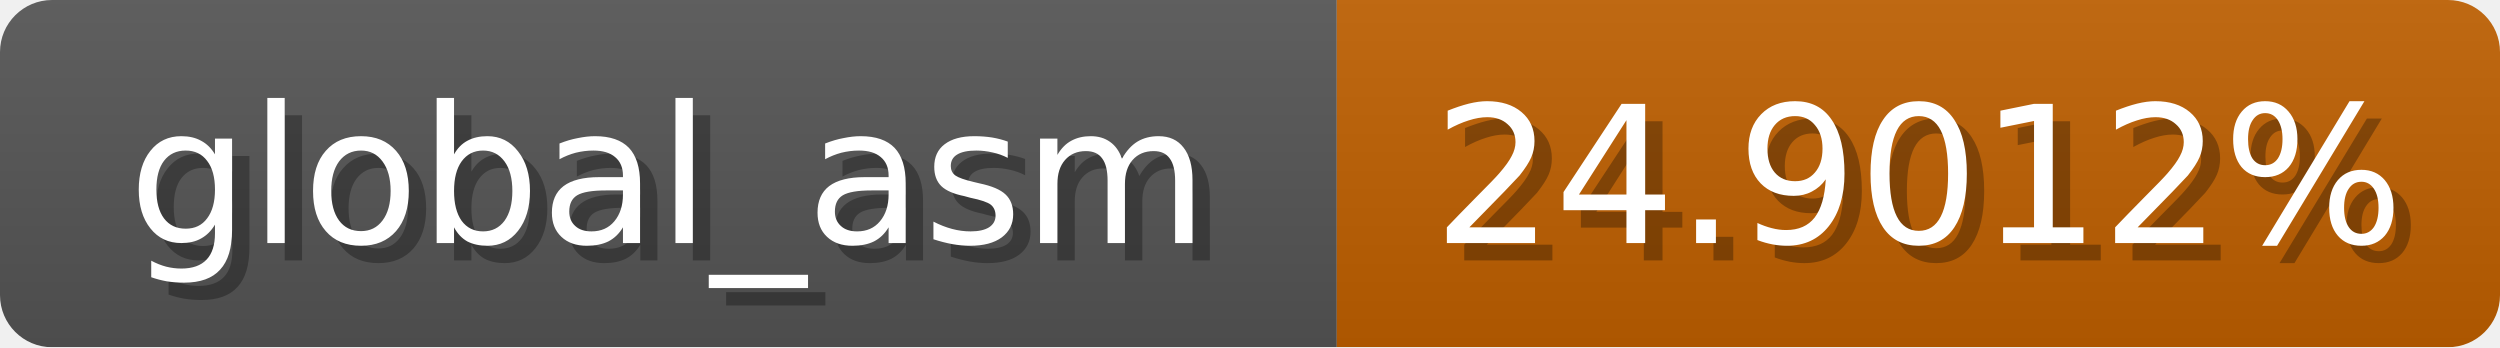
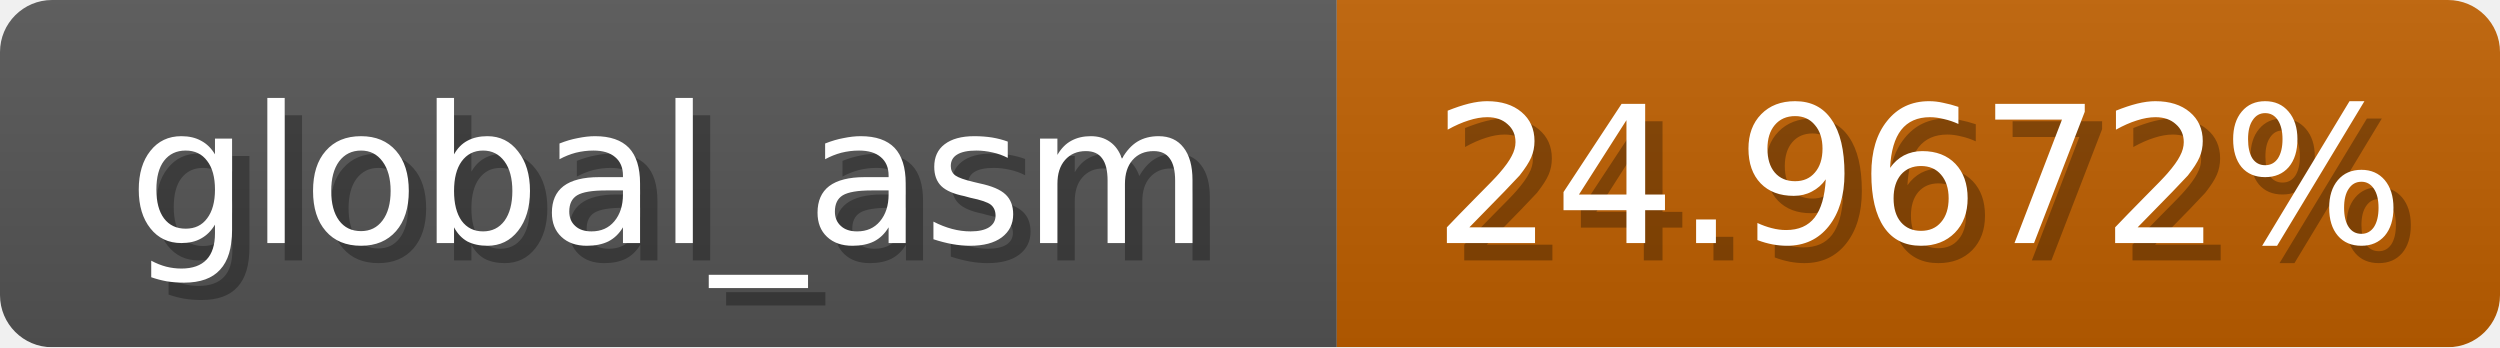
<svg xmlns="http://www.w3.org/2000/svg" width="144" height="20">
  <linearGradient id="b" x2="0" y2="100%">
    <stop offset="0" stop-color="#bbb" stop-opacity=".1" />
    <stop offset="1" stop-opacity=".1" />
  </linearGradient>
  <mask id="anybadge_1">
    <rect width="144" height="20" rx="3" fill="#fff" />
  </mask>
  <g mask="url(#anybadge_1)">
    <path fill="#555" d="M0 0h77v20H0z" />
    <path fill="#c06000" d="M77 0h67v20H77z" />
    <path fill="url(#b)" d="M0 0h144v20H0z" />
  </g>
  <g fill="#fff" text-anchor="middle" font-family="DejaVu Sans,Verdana,Geneva,sans-serif" font-size="11">
    <text x="39.5" y="15" fill="#010101" fill-opacity=".3">global_asm</text>
    <text x="38.5" y="14">global_asm</text>
  </g>
  <g fill="#fff" text-anchor="middle" font-family="DejaVu Sans,Verdana,Geneva,sans-serif" font-size="11">
-     <text x="111.5" y="15" fill="#010101" fill-opacity=".3">24.9012%</text>
-     <text x="110.5" y="14">24.9012%</text>
+     <text x="111.5" y="15" fill="#010101" fill-opacity=".3">24.9672%</text>
+     <text x="110.5" y="14">24.9672%</text>
  </g>
</svg>
